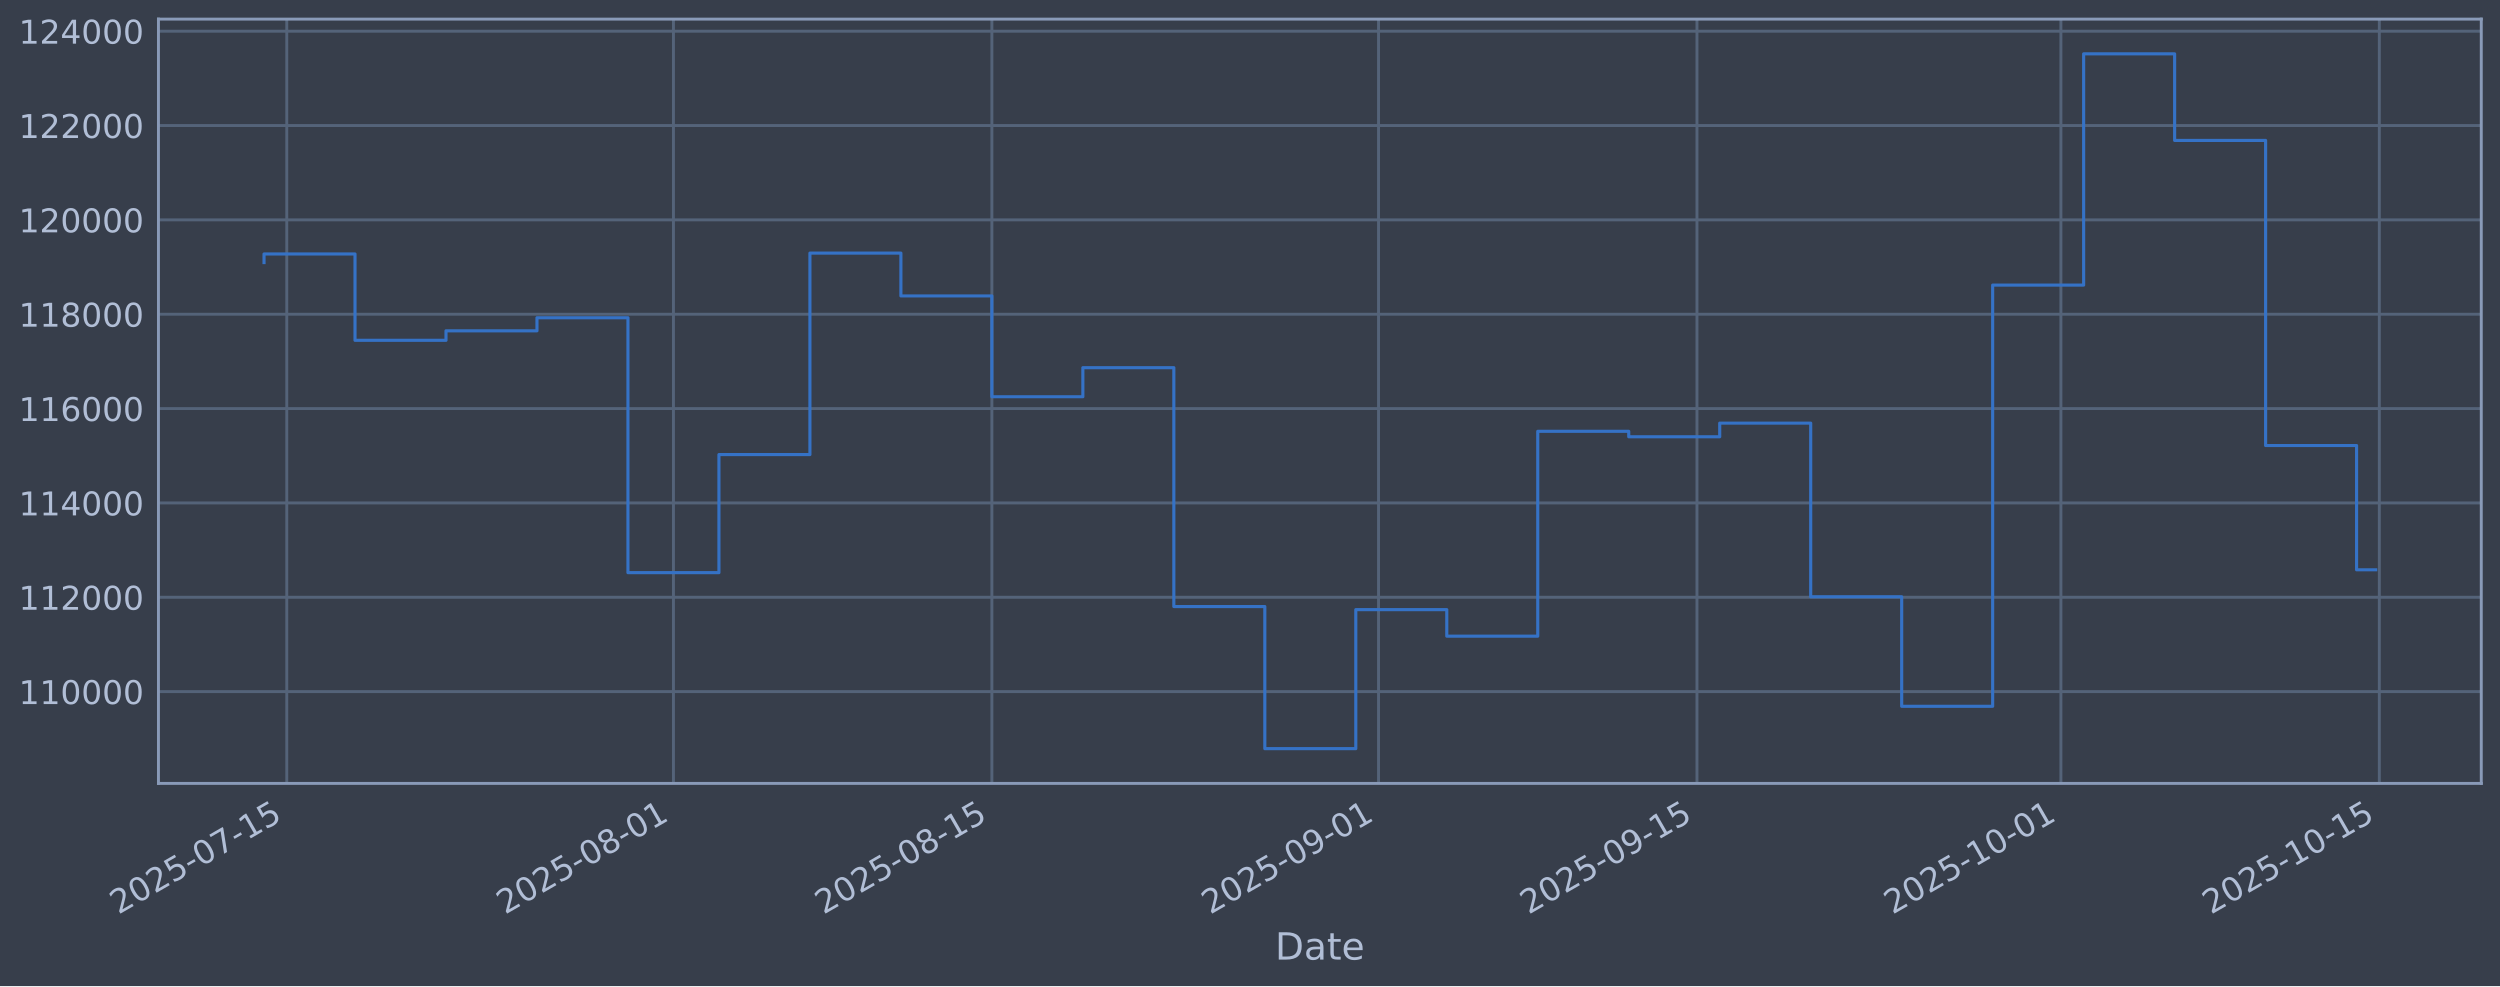
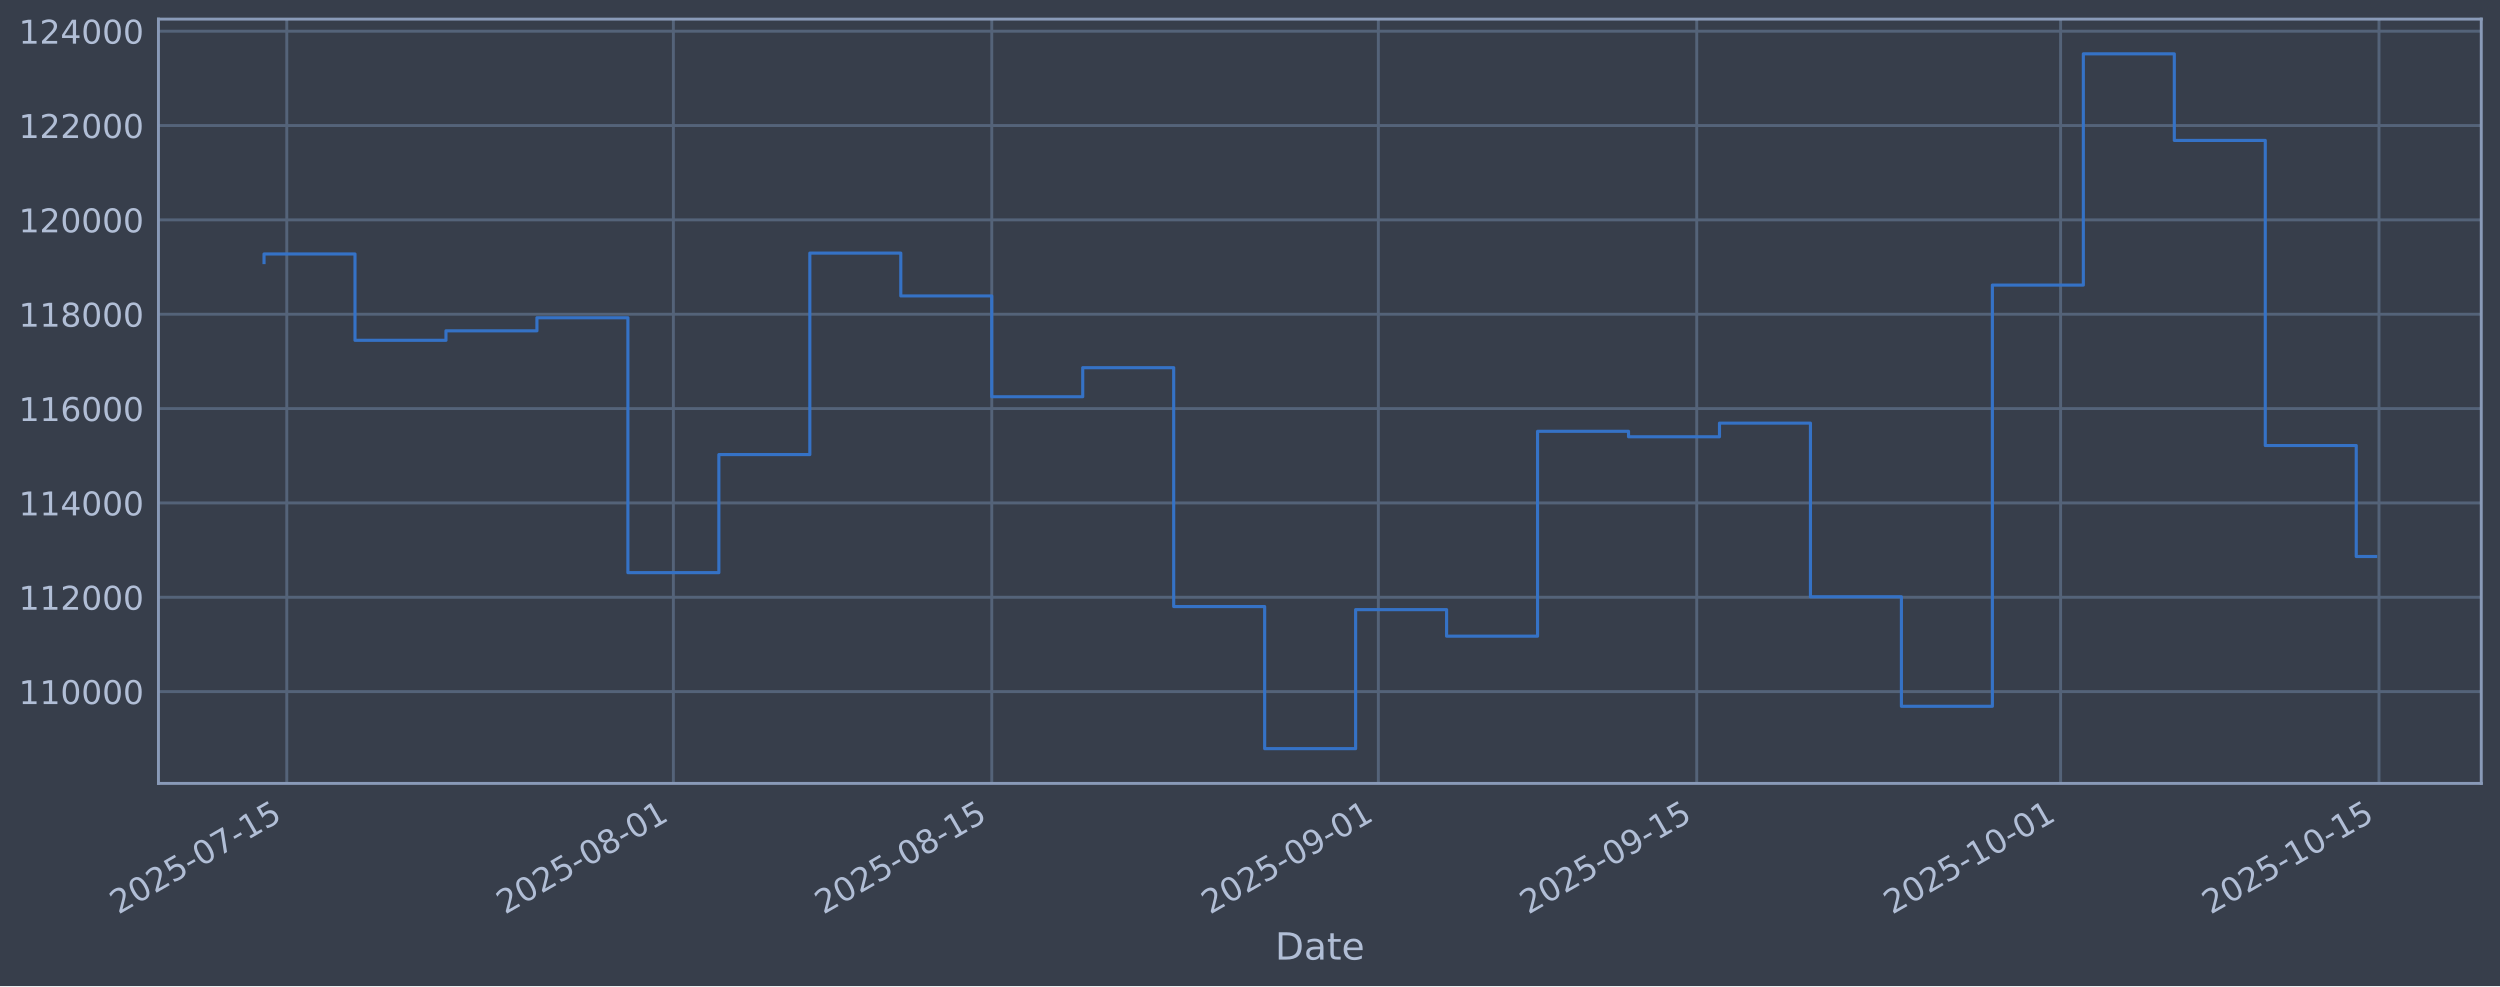
<svg xmlns="http://www.w3.org/2000/svg" xmlns:xlink="http://www.w3.org/1999/xlink" width="960.9pt" height="379.017pt" viewBox="0 0 960.9 379.017" version="1.1">
  <defs>
    <style type="text/css">*{stroke-linejoin: round; stroke-linecap: butt}</style>
  </defs>
  <g id="figure_1">
    <g id="patch_1">
      <path d="M 0 379.017  L 960.9 379.017  L 960.9 0  L 0 0  z " style="fill: #373e4b" />
    </g>
    <g id="axes_1">
      <g id="patch_2">
        <path d="M 60.901 301.107  L 953.701 301.107  L 953.701 7.347  L 60.901 7.347  z " style="fill: #373e4b" />
      </g>
      <g id="matplotlib.axis_1">
        <g id="xtick_1">
          <g id="line2d_1">
-             <path d="M 110.225 301.107  L 110.225 7.347  " clip-path="url(#pc111b4803e)" style="fill: none; stroke: #546379; stroke-width: 1.12; stroke-linecap: square" />
+             <path d="M 110.223 301.107  L 110.223 7.347  " clip-path="url(#p39e2580e93)" style="fill: none; stroke: #546379; stroke-width: 1.12; stroke-linecap: square" />
          </g>
          <g id="line2d_2" />
          <g id="text_1">
-             <g style="fill: #b1bed6" transform="translate(45.49913 351.6113) rotate(-30) scale(0.126 -0.126)">
+             <g style="fill: #b1bed6" transform="translate(45.49771 351.6113) rotate(-30) scale(0.126 -0.126)">
              <defs>
                <path id="DejaVuSans-32" d="M 1228 531  L 3431 531  L 3431 0  L 469 0  L 469 531  Q 828 903 1448 1529  Q 2069 2156 2228 2338  Q 2531 2678 2651 2914  Q 2772 3150 2772 3378  Q 2772 3750 2511 3984  Q 2250 4219 1831 4219  Q 1534 4219 1204 4116  Q 875 4013 500 3803  L 500 4441  Q 881 4594 1212 4672  Q 1544 4750 1819 4750  Q 2544 4750 2975 4387  Q 3406 4025 3406 3419  Q 3406 3131 3298 2873  Q 3191 2616 2906 2266  Q 2828 2175 2409 1742  Q 1991 1309 1228 531  z " transform="scale(0.015625)" />
                <path id="DejaVuSans-30" d="M 2034 4250  Q 1547 4250 1301 3770  Q 1056 3291 1056 2328  Q 1056 1369 1301 889  Q 1547 409 2034 409  Q 2525 409 2770 889  Q 3016 1369 3016 2328  Q 3016 3291 2770 3770  Q 2525 4250 2034 4250  z M 2034 4750  Q 2819 4750 3233 4129  Q 3647 3509 3647 2328  Q 3647 1150 3233 529  Q 2819 -91 2034 -91  Q 1250 -91 836 529  Q 422 1150 422 2328  Q 422 3509 836 4129  Q 1250 4750 2034 4750  z " transform="scale(0.015625)" />
                <path id="DejaVuSans-35" d="M 691 4666  L 3169 4666  L 3169 4134  L 1269 4134  L 1269 2991  Q 1406 3038 1543 3061  Q 1681 3084 1819 3084  Q 2600 3084 3056 2656  Q 3513 2228 3513 1497  Q 3513 744 3044 326  Q 2575 -91 1722 -91  Q 1428 -91 1123 -41  Q 819 9 494 109  L 494 744  Q 775 591 1075 516  Q 1375 441 1709 441  Q 2250 441 2565 725  Q 2881 1009 2881 1497  Q 2881 1984 2565 2268  Q 2250 2553 1709 2553  Q 1456 2553 1204 2497  Q 953 2441 691 2322  L 691 4666  z " transform="scale(0.015625)" />
                <path id="DejaVuSans-2d" d="M 313 2009  L 1997 2009  L 1997 1497  L 313 1497  L 313 2009  z " transform="scale(0.015625)" />
                <path id="DejaVuSans-37" d="M 525 4666  L 3525 4666  L 3525 4397  L 1831 0  L 1172 0  L 2766 4134  L 525 4134  L 525 4666  z " transform="scale(0.015625)" />
                <path id="DejaVuSans-31" d="M 794 531  L 1825 531  L 1825 4091  L 703 3866  L 703 4441  L 1819 4666  L 2450 4666  L 2450 531  L 3481 531  L 3481 0  L 794 0  L 794 531  z " transform="scale(0.015625)" />
              </defs>
              <use xlink:href="#DejaVuSans-32" />
              <use xlink:href="#DejaVuSans-30" transform="translate(63.62305 0)" />
              <use xlink:href="#DejaVuSans-32" transform="translate(127.2461 0)" />
              <use xlink:href="#DejaVuSans-35" transform="translate(190.8691 0)" />
              <use xlink:href="#DejaVuSans-2d" transform="translate(254.4922 0)" />
              <use xlink:href="#DejaVuSans-30" transform="translate(290.5762 0)" />
              <use xlink:href="#DejaVuSans-37" transform="translate(354.1992 0)" />
              <use xlink:href="#DejaVuSans-2d" transform="translate(417.8223 0)" />
              <use xlink:href="#DejaVuSans-31" transform="translate(453.9062 0)" />
              <use xlink:href="#DejaVuSans-35" transform="translate(517.5293 0)" />
            </g>
          </g>
        </g>
        <g id="xtick_2">
          <g id="line2d_3">
-             <path d="M 258.844 301.107  L 258.844 7.347  " clip-path="url(#pc111b4803e)" style="fill: none; stroke: #546379; stroke-width: 1.12; stroke-linecap: square" />
+             <path d="M 258.818 301.107  L 258.818 7.347  " clip-path="url(#p39e2580e93)" style="fill: none; stroke: #546379; stroke-width: 1.12; stroke-linecap: square" />
          </g>
          <g id="line2d_4" />
          <g id="text_2">
-             <g style="fill: #b1bed6" transform="translate(194.1185 351.6113) rotate(-30) scale(0.126 -0.126)">
+             <g style="fill: #b1bed6" transform="translate(194.093 351.6113) rotate(-30) scale(0.126 -0.126)">
              <defs>
                <path id="DejaVuSans-38" d="M 2034 2216  Q 1584 2216 1326 1975  Q 1069 1734 1069 1313  Q 1069 891 1326 650  Q 1584 409 2034 409  Q 2484 409 2743 651  Q 3003 894 3003 1313  Q 3003 1734 2745 1975  Q 2488 2216 2034 2216  z M 1403 2484  Q 997 2584 770 2862  Q 544 3141 544 3541  Q 544 4100 942 4425  Q 1341 4750 2034 4750  Q 2731 4750 3128 4425  Q 3525 4100 3525 3541  Q 3525 3141 3298 2862  Q 3072 2584 2669 2484  Q 3125 2378 3379 2068  Q 3634 1759 3634 1313  Q 3634 634 3220 271  Q 2806 -91 2034 -91  Q 1263 -91 848 271  Q 434 634 434 1313  Q 434 1759 690 2068  Q 947 2378 1403 2484  z M 1172 3481  Q 1172 3119 1398 2916  Q 1625 2713 2034 2713  Q 2441 2713 2670 2916  Q 2900 3119 2900 3481  Q 2900 3844 2670 4047  Q 2441 4250 2034 4250  Q 1625 4250 1398 4047  Q 1172 3844 1172 3481  z " transform="scale(0.015625)" />
              </defs>
              <use xlink:href="#DejaVuSans-32" />
              <use xlink:href="#DejaVuSans-30" transform="translate(63.62305 0)" />
              <use xlink:href="#DejaVuSans-32" transform="translate(127.2461 0)" />
              <use xlink:href="#DejaVuSans-35" transform="translate(190.8691 0)" />
              <use xlink:href="#DejaVuSans-2d" transform="translate(254.4922 0)" />
              <use xlink:href="#DejaVuSans-30" transform="translate(290.5762 0)" />
              <use xlink:href="#DejaVuSans-38" transform="translate(354.1992 0)" />
              <use xlink:href="#DejaVuSans-2d" transform="translate(417.8223 0)" />
              <use xlink:href="#DejaVuSans-30" transform="translate(453.9062 0)" />
              <use xlink:href="#DejaVuSans-31" transform="translate(517.5293 0)" />
            </g>
          </g>
        </g>
        <g id="xtick_3">
          <g id="line2d_5">
-             <path d="M 381.236 301.107  L 381.236 7.347  " clip-path="url(#pc111b4803e)" style="fill: none; stroke: #546379; stroke-width: 1.12; stroke-linecap: square" />
+             <path d="M 381.191 301.107  L 381.191 7.347  " clip-path="url(#p39e2580e93)" style="fill: none; stroke: #546379; stroke-width: 1.12; stroke-linecap: square" />
          </g>
          <g id="line2d_6" />
          <g id="text_3">
-             <g style="fill: #b1bed6" transform="translate(316.5109 351.6113) rotate(-30) scale(0.126 -0.126)">
+             <g style="fill: #b1bed6" transform="translate(316.4655 351.6113) rotate(-30) scale(0.126 -0.126)">
              <use xlink:href="#DejaVuSans-32" />
              <use xlink:href="#DejaVuSans-30" transform="translate(63.62305 0)" />
              <use xlink:href="#DejaVuSans-32" transform="translate(127.2461 0)" />
              <use xlink:href="#DejaVuSans-35" transform="translate(190.8691 0)" />
              <use xlink:href="#DejaVuSans-2d" transform="translate(254.4922 0)" />
              <use xlink:href="#DejaVuSans-30" transform="translate(290.5762 0)" />
              <use xlink:href="#DejaVuSans-38" transform="translate(354.1992 0)" />
              <use xlink:href="#DejaVuSans-2d" transform="translate(417.8223 0)" />
              <use xlink:href="#DejaVuSans-31" transform="translate(453.9062 0)" />
              <use xlink:href="#DejaVuSans-35" transform="translate(517.5293 0)" />
            </g>
          </g>
        </g>
        <g id="xtick_4">
          <g id="line2d_7">
-             <path d="M 529.856 301.107  L 529.856 7.347  " clip-path="url(#pc111b4803e)" style="fill: none; stroke: #546379; stroke-width: 1.12; stroke-linecap: square" />
+             <path d="M 529.786 301.107  L 529.786 7.347  " clip-path="url(#p39e2580e93)" style="fill: none; stroke: #546379; stroke-width: 1.12; stroke-linecap: square" />
          </g>
          <g id="line2d_8" />
          <g id="text_4">
-             <g style="fill: #b1bed6" transform="translate(465.1303 351.6113) rotate(-30) scale(0.126 -0.126)">
+             <g style="fill: #b1bed6" transform="translate(465.0608 351.6113) rotate(-30) scale(0.126 -0.126)">
              <defs>
                <path id="DejaVuSans-39" d="M 703 97  L 703 672  Q 941 559 1184 500  Q 1428 441 1663 441  Q 2288 441 2617 861  Q 2947 1281 2994 2138  Q 2813 1869 2534 1725  Q 2256 1581 1919 1581  Q 1219 1581 811 2004  Q 403 2428 403 3163  Q 403 3881 828 4315  Q 1253 4750 1959 4750  Q 2769 4750 3195 4129  Q 3622 3509 3622 2328  Q 3622 1225 3098 567  Q 2575 -91 1691 -91  Q 1453 -91 1209 -44  Q 966 3 703 97  z M 1959 2075  Q 2384 2075 2632 2365  Q 2881 2656 2881 3163  Q 2881 3666 2632 3958  Q 2384 4250 1959 4250  Q 1534 4250 1286 3958  Q 1038 3666 1038 3163  Q 1038 2656 1286 2365  Q 1534 2075 1959 2075  z " transform="scale(0.015625)" />
              </defs>
              <use xlink:href="#DejaVuSans-32" />
              <use xlink:href="#DejaVuSans-30" transform="translate(63.62305 0)" />
              <use xlink:href="#DejaVuSans-32" transform="translate(127.2461 0)" />
              <use xlink:href="#DejaVuSans-35" transform="translate(190.8691 0)" />
              <use xlink:href="#DejaVuSans-2d" transform="translate(254.4922 0)" />
              <use xlink:href="#DejaVuSans-30" transform="translate(290.5762 0)" />
              <use xlink:href="#DejaVuSans-39" transform="translate(354.1992 0)" />
              <use xlink:href="#DejaVuSans-2d" transform="translate(417.8223 0)" />
              <use xlink:href="#DejaVuSans-30" transform="translate(453.9062 0)" />
              <use xlink:href="#DejaVuSans-31" transform="translate(517.5293 0)" />
            </g>
          </g>
        </g>
        <g id="xtick_5">
          <g id="line2d_9">
-             <path d="M 652.248 301.107  L 652.248 7.347  " clip-path="url(#pc111b4803e)" style="fill: none; stroke: #546379; stroke-width: 1.12; stroke-linecap: square" />
+             <path d="M 652.159 301.107  L 652.159 7.347  " clip-path="url(#p39e2580e93)" style="fill: none; stroke: #546379; stroke-width: 1.12; stroke-linecap: square" />
          </g>
          <g id="line2d_10" />
          <g id="text_5">
-             <g style="fill: #b1bed6" transform="translate(587.5228 351.6113) rotate(-30) scale(0.126 -0.126)">
+             <g style="fill: #b1bed6" transform="translate(587.4333 351.6113) rotate(-30) scale(0.126 -0.126)">
              <use xlink:href="#DejaVuSans-32" />
              <use xlink:href="#DejaVuSans-30" transform="translate(63.62305 0)" />
              <use xlink:href="#DejaVuSans-32" transform="translate(127.2461 0)" />
              <use xlink:href="#DejaVuSans-35" transform="translate(190.8691 0)" />
              <use xlink:href="#DejaVuSans-2d" transform="translate(254.4922 0)" />
              <use xlink:href="#DejaVuSans-30" transform="translate(290.5762 0)" />
              <use xlink:href="#DejaVuSans-39" transform="translate(354.1992 0)" />
              <use xlink:href="#DejaVuSans-2d" transform="translate(417.8223 0)" />
              <use xlink:href="#DejaVuSans-31" transform="translate(453.9062 0)" />
              <use xlink:href="#DejaVuSans-35" transform="translate(517.5293 0)" />
            </g>
          </g>
        </g>
        <g id="xtick_6">
          <g id="line2d_11">
-             <path d="M 792.125 301.107  L 792.125 7.347  " clip-path="url(#pc111b4803e)" style="fill: none; stroke: #546379; stroke-width: 1.12; stroke-linecap: square" />
+             <path d="M 792.013 301.107  L 792.013 7.347  " clip-path="url(#p39e2580e93)" style="fill: none; stroke: #546379; stroke-width: 1.12; stroke-linecap: square" />
          </g>
          <g id="line2d_12" />
          <g id="text_6">
-             <g style="fill: #b1bed6" transform="translate(727.3998 351.6113) rotate(-30) scale(0.126 -0.126)">
+             <g style="fill: #b1bed6" transform="translate(727.2877 351.6113) rotate(-30) scale(0.126 -0.126)">
              <use xlink:href="#DejaVuSans-32" />
              <use xlink:href="#DejaVuSans-30" transform="translate(63.62305 0)" />
              <use xlink:href="#DejaVuSans-32" transform="translate(127.2461 0)" />
              <use xlink:href="#DejaVuSans-35" transform="translate(190.8691 0)" />
              <use xlink:href="#DejaVuSans-2d" transform="translate(254.4922 0)" />
              <use xlink:href="#DejaVuSans-31" transform="translate(290.5762 0)" />
              <use xlink:href="#DejaVuSans-30" transform="translate(354.1992 0)" />
              <use xlink:href="#DejaVuSans-2d" transform="translate(417.8223 0)" />
              <use xlink:href="#DejaVuSans-30" transform="translate(453.9062 0)" />
              <use xlink:href="#DejaVuSans-31" transform="translate(517.5293 0)" />
            </g>
          </g>
        </g>
        <g id="xtick_7">
          <g id="line2d_13">
-             <path d="M 914.518 301.107  L 914.518 7.347  " clip-path="url(#pc111b4803e)" style="fill: none; stroke: #546379; stroke-width: 1.12; stroke-linecap: square" />
+             <path d="M 914.386 301.107  L 914.386 7.347  " clip-path="url(#p39e2580e93)" style="fill: none; stroke: #546379; stroke-width: 1.12; stroke-linecap: square" />
          </g>
          <g id="line2d_14" />
          <g id="text_7">
-             <g style="fill: #b1bed6" transform="translate(849.7923 351.6113) rotate(-30) scale(0.126 -0.126)">
+             <g style="fill: #b1bed6" transform="translate(849.6602 351.6113) rotate(-30) scale(0.126 -0.126)">
              <use xlink:href="#DejaVuSans-32" />
              <use xlink:href="#DejaVuSans-30" transform="translate(63.62305 0)" />
              <use xlink:href="#DejaVuSans-32" transform="translate(127.2461 0)" />
              <use xlink:href="#DejaVuSans-35" transform="translate(190.8691 0)" />
              <use xlink:href="#DejaVuSans-2d" transform="translate(254.4922 0)" />
              <use xlink:href="#DejaVuSans-31" transform="translate(290.5762 0)" />
              <use xlink:href="#DejaVuSans-30" transform="translate(354.1992 0)" />
              <use xlink:href="#DejaVuSans-2d" transform="translate(417.8223 0)" />
              <use xlink:href="#DejaVuSans-31" transform="translate(453.9062 0)" />
              <use xlink:href="#DejaVuSans-35" transform="translate(517.5293 0)" />
            </g>
          </g>
        </g>
        <g id="text_8">
          <g style="fill: #b1bed6" transform="translate(490.0914 368.8224) scale(0.144 -0.144)">
            <defs>
              <path id="DejaVuSans-44" d="M 1259 4147  L 1259 519  L 2022 519  Q 2988 519 3436 956  Q 3884 1394 3884 2338  Q 3884 3275 3436 3711  Q 2988 4147 2022 4147  L 1259 4147  z M 628 4666  L 1925 4666  Q 3281 4666 3915 4102  Q 4550 3538 4550 2338  Q 4550 1131 3912 565  Q 3275 0 1925 0  L 628 0  L 628 4666  z " transform="scale(0.015625)" />
              <path id="DejaVuSans-61" d="M 2194 1759  Q 1497 1759 1228 1600  Q 959 1441 959 1056  Q 959 750 1161 570  Q 1363 391 1709 391  Q 2188 391 2477 730  Q 2766 1069 2766 1631  L 2766 1759  L 2194 1759  z M 3341 1997  L 3341 0  L 2766 0  L 2766 531  Q 2569 213 2275 61  Q 1981 -91 1556 -91  Q 1019 -91 701 211  Q 384 513 384 1019  Q 384 1609 779 1909  Q 1175 2209 1959 2209  L 2766 2209  L 2766 2266  Q 2766 2663 2505 2880  Q 2244 3097 1772 3097  Q 1472 3097 1187 3025  Q 903 2953 641 2809  L 641 3341  Q 956 3463 1253 3523  Q 1550 3584 1831 3584  Q 2591 3584 2966 3190  Q 3341 2797 3341 1997  z " transform="scale(0.015625)" />
              <path id="DejaVuSans-74" d="M 1172 4494  L 1172 3500  L 2356 3500  L 2356 3053  L 1172 3053  L 1172 1153  Q 1172 725 1289 603  Q 1406 481 1766 481  L 2356 481  L 2356 0  L 1766 0  Q 1100 0 847 248  Q 594 497 594 1153  L 594 3053  L 172 3053  L 172 3500  L 594 3500  L 594 4494  L 1172 4494  z " transform="scale(0.015625)" />
              <path id="DejaVuSans-65" d="M 3597 1894  L 3597 1613  L 953 1613  Q 991 1019 1311 708  Q 1631 397 2203 397  Q 2534 397 2845 478  Q 3156 559 3463 722  L 3463 178  Q 3153 47 2828 -22  Q 2503 -91 2169 -91  Q 1331 -91 842 396  Q 353 884 353 1716  Q 353 2575 817 3079  Q 1281 3584 2069 3584  Q 2775 3584 3186 3129  Q 3597 2675 3597 1894  z M 3022 2063  Q 3016 2534 2758 2815  Q 2500 3097 2075 3097  Q 1594 3097 1305 2825  Q 1016 2553 972 2059  L 3022 2063  z " transform="scale(0.015625)" />
            </defs>
            <use xlink:href="#DejaVuSans-44" />
            <use xlink:href="#DejaVuSans-61" transform="translate(77.00195 0)" />
            <use xlink:href="#DejaVuSans-74" transform="translate(138.2812 0)" />
            <use xlink:href="#DejaVuSans-65" transform="translate(177.4902 0)" />
          </g>
        </g>
      </g>
      <g id="matplotlib.axis_2">
        <g id="ytick_1">
          <g id="line2d_15">
-             <path d="M 60.901 265.829  L 953.701 265.829  " clip-path="url(#pc111b4803e)" style="fill: none; stroke: #546379; stroke-width: 1.12; stroke-linecap: square" />
+             <path d="M 60.901 265.829  L 953.701 265.829  " clip-path="url(#p39e2580e93)" style="fill: none; stroke: #546379; stroke-width: 1.12; stroke-linecap: square" />
          </g>
          <g id="line2d_16" />
          <g id="text_9">
            <g style="fill: #b1bed6" transform="translate(7.2 270.6164) scale(0.126 -0.126)">
              <use xlink:href="#DejaVuSans-31" />
              <use xlink:href="#DejaVuSans-31" transform="translate(63.62305 0)" />
              <use xlink:href="#DejaVuSans-30" transform="translate(127.2461 0)" />
              <use xlink:href="#DejaVuSans-30" transform="translate(190.8691 0)" />
              <use xlink:href="#DejaVuSans-30" transform="translate(254.4922 0)" />
              <use xlink:href="#DejaVuSans-30" transform="translate(318.1152 0)" />
            </g>
          </g>
        </g>
        <g id="ytick_2">
          <g id="line2d_17">
-             <path d="M 60.901 229.566  L 953.701 229.566  " clip-path="url(#pc111b4803e)" style="fill: none; stroke: #546379; stroke-width: 1.12; stroke-linecap: square" />
+             <path d="M 60.901 229.566  L 953.701 229.566  " clip-path="url(#p39e2580e93)" style="fill: none; stroke: #546379; stroke-width: 1.12; stroke-linecap: square" />
          </g>
          <g id="line2d_18" />
          <g id="text_10">
            <g style="fill: #b1bed6" transform="translate(7.2 234.3532) scale(0.126 -0.126)">
              <use xlink:href="#DejaVuSans-31" />
              <use xlink:href="#DejaVuSans-31" transform="translate(63.62305 0)" />
              <use xlink:href="#DejaVuSans-32" transform="translate(127.2461 0)" />
              <use xlink:href="#DejaVuSans-30" transform="translate(190.8691 0)" />
              <use xlink:href="#DejaVuSans-30" transform="translate(254.4922 0)" />
              <use xlink:href="#DejaVuSans-30" transform="translate(318.1152 0)" />
            </g>
          </g>
        </g>
        <g id="ytick_3">
          <g id="line2d_19">
-             <path d="M 60.901 193.303  L 953.701 193.303  " clip-path="url(#pc111b4803e)" style="fill: none; stroke: #546379; stroke-width: 1.12; stroke-linecap: square" />
+             <path d="M 60.901 193.303  L 953.701 193.303  " clip-path="url(#p39e2580e93)" style="fill: none; stroke: #546379; stroke-width: 1.12; stroke-linecap: square" />
          </g>
          <g id="line2d_20" />
          <g id="text_11">
            <g style="fill: #b1bed6" transform="translate(7.2 198.09) scale(0.126 -0.126)">
              <defs>
                <path id="DejaVuSans-34" d="M 2419 4116  L 825 1625  L 2419 1625  L 2419 4116  z M 2253 4666  L 3047 4666  L 3047 1625  L 3713 1625  L 3713 1100  L 3047 1100  L 3047 0  L 2419 0  L 2419 1100  L 313 1100  L 313 1709  L 2253 4666  z " transform="scale(0.015625)" />
              </defs>
              <use xlink:href="#DejaVuSans-31" />
              <use xlink:href="#DejaVuSans-31" transform="translate(63.62305 0)" />
              <use xlink:href="#DejaVuSans-34" transform="translate(127.2461 0)" />
              <use xlink:href="#DejaVuSans-30" transform="translate(190.8691 0)" />
              <use xlink:href="#DejaVuSans-30" transform="translate(254.4922 0)" />
              <use xlink:href="#DejaVuSans-30" transform="translate(318.1152 0)" />
            </g>
          </g>
        </g>
        <g id="ytick_4">
          <g id="line2d_21">
-             <path d="M 60.901 157.04  L 953.701 157.04  " clip-path="url(#pc111b4803e)" style="fill: none; stroke: #546379; stroke-width: 1.12; stroke-linecap: square" />
+             <path d="M 60.901 157.04  L 953.701 157.04  " clip-path="url(#p39e2580e93)" style="fill: none; stroke: #546379; stroke-width: 1.12; stroke-linecap: square" />
          </g>
          <g id="line2d_22" />
          <g id="text_12">
            <g style="fill: #b1bed6" transform="translate(7.2 161.8268) scale(0.126 -0.126)">
              <defs>
                <path id="DejaVuSans-36" d="M 2113 2584  Q 1688 2584 1439 2293  Q 1191 2003 1191 1497  Q 1191 994 1439 701  Q 1688 409 2113 409  Q 2538 409 2786 701  Q 3034 994 3034 1497  Q 3034 2003 2786 2293  Q 2538 2584 2113 2584  z M 3366 4563  L 3366 3988  Q 3128 4100 2886 4159  Q 2644 4219 2406 4219  Q 1781 4219 1451 3797  Q 1122 3375 1075 2522  Q 1259 2794 1537 2939  Q 1816 3084 2150 3084  Q 2853 3084 3261 2657  Q 3669 2231 3669 1497  Q 3669 778 3244 343  Q 2819 -91 2113 -91  Q 1303 -91 875 529  Q 447 1150 447 2328  Q 447 3434 972 4092  Q 1497 4750 2381 4750  Q 2619 4750 2861 4703  Q 3103 4656 3366 4563  z " transform="scale(0.015625)" />
              </defs>
              <use xlink:href="#DejaVuSans-31" />
              <use xlink:href="#DejaVuSans-31" transform="translate(63.62305 0)" />
              <use xlink:href="#DejaVuSans-36" transform="translate(127.2461 0)" />
              <use xlink:href="#DejaVuSans-30" transform="translate(190.8691 0)" />
              <use xlink:href="#DejaVuSans-30" transform="translate(254.4922 0)" />
              <use xlink:href="#DejaVuSans-30" transform="translate(318.1152 0)" />
            </g>
          </g>
        </g>
        <g id="ytick_5">
          <g id="line2d_23">
-             <path d="M 60.901 120.777  L 953.701 120.777  " clip-path="url(#pc111b4803e)" style="fill: none; stroke: #546379; stroke-width: 1.12; stroke-linecap: square" />
+             <path d="M 60.901 120.777  L 953.701 120.777  " clip-path="url(#p39e2580e93)" style="fill: none; stroke: #546379; stroke-width: 1.12; stroke-linecap: square" />
          </g>
          <g id="line2d_24" />
          <g id="text_13">
            <g style="fill: #b1bed6" transform="translate(7.2 125.5636) scale(0.126 -0.126)">
              <use xlink:href="#DejaVuSans-31" />
              <use xlink:href="#DejaVuSans-31" transform="translate(63.62305 0)" />
              <use xlink:href="#DejaVuSans-38" transform="translate(127.2461 0)" />
              <use xlink:href="#DejaVuSans-30" transform="translate(190.8691 0)" />
              <use xlink:href="#DejaVuSans-30" transform="translate(254.4922 0)" />
              <use xlink:href="#DejaVuSans-30" transform="translate(318.1152 0)" />
            </g>
          </g>
        </g>
        <g id="ytick_6">
          <g id="line2d_25">
-             <path d="M 60.901 84.513  L 953.701 84.513  " clip-path="url(#pc111b4803e)" style="fill: none; stroke: #546379; stroke-width: 1.12; stroke-linecap: square" />
+             <path d="M 60.901 84.513  L 953.701 84.513  " clip-path="url(#p39e2580e93)" style="fill: none; stroke: #546379; stroke-width: 1.12; stroke-linecap: square" />
          </g>
          <g id="line2d_26" />
          <g id="text_14">
            <g style="fill: #b1bed6" transform="translate(7.2 89.30043) scale(0.126 -0.126)">
              <use xlink:href="#DejaVuSans-31" />
              <use xlink:href="#DejaVuSans-32" transform="translate(63.62305 0)" />
              <use xlink:href="#DejaVuSans-30" transform="translate(127.2461 0)" />
              <use xlink:href="#DejaVuSans-30" transform="translate(190.8691 0)" />
              <use xlink:href="#DejaVuSans-30" transform="translate(254.4922 0)" />
              <use xlink:href="#DejaVuSans-30" transform="translate(318.1152 0)" />
            </g>
          </g>
        </g>
        <g id="ytick_7">
          <g id="line2d_27">
-             <path d="M 60.901 48.25  L 953.701 48.25  " clip-path="url(#pc111b4803e)" style="fill: none; stroke: #546379; stroke-width: 1.12; stroke-linecap: square" />
+             <path d="M 60.901 48.25  L 953.701 48.25  " clip-path="url(#p39e2580e93)" style="fill: none; stroke: #546379; stroke-width: 1.12; stroke-linecap: square" />
          </g>
          <g id="line2d_28" />
          <g id="text_15">
            <g style="fill: #b1bed6" transform="translate(7.2 53.03723) scale(0.126 -0.126)">
              <use xlink:href="#DejaVuSans-31" />
              <use xlink:href="#DejaVuSans-32" transform="translate(63.62305 0)" />
              <use xlink:href="#DejaVuSans-32" transform="translate(127.2461 0)" />
              <use xlink:href="#DejaVuSans-30" transform="translate(190.8691 0)" />
              <use xlink:href="#DejaVuSans-30" transform="translate(254.4922 0)" />
              <use xlink:href="#DejaVuSans-30" transform="translate(318.1152 0)" />
            </g>
          </g>
        </g>
        <g id="ytick_8">
          <g id="line2d_29">
-             <path d="M 60.901 11.987  L 953.701 11.987  " clip-path="url(#pc111b4803e)" style="fill: none; stroke: #546379; stroke-width: 1.12; stroke-linecap: square" />
+             <path d="M 60.901 11.987  L 953.701 11.987  " clip-path="url(#p39e2580e93)" style="fill: none; stroke: #546379; stroke-width: 1.12; stroke-linecap: square" />
          </g>
          <g id="line2d_30" />
          <g id="text_16">
            <g style="fill: #b1bed6" transform="translate(7.2 16.77403) scale(0.126 -0.126)">
              <use xlink:href="#DejaVuSans-31" />
              <use xlink:href="#DejaVuSans-32" transform="translate(63.62305 0)" />
              <use xlink:href="#DejaVuSans-34" transform="translate(127.2461 0)" />
              <use xlink:href="#DejaVuSans-30" transform="translate(190.8691 0)" />
              <use xlink:href="#DejaVuSans-30" transform="translate(254.4922 0)" />
              <use xlink:href="#DejaVuSans-30" transform="translate(318.1152 0)" />
            </g>
          </g>
        </g>
      </g>
      <g id="line2d_31">
-         <path d="M 101.482 100.915  L 101.482 97.625  L 136.452 97.625  L 136.452 130.807  L 171.421 130.807  L 171.421 127.153  L 206.39 127.153  L 206.39 122.127  L 241.359 122.127  L 241.359 220.107  L 276.329 220.107  L 276.329 174.728  L 311.298 174.728  L 311.298 97.289  L 346.267 97.289  L 346.267 113.743  L 381.236 113.743  L 381.236 152.487  L 416.206 152.487  L 416.206 141.321  L 451.175 141.321  L 451.175 233.129  L 486.144 233.129  L 486.144 287.754  L 521.114 287.754  L 521.114 234.325  L 556.083 234.325  L 556.083 244.516  L 591.052 244.516  L 591.052 165.785  L 626.021 165.785  L 626.021 167.875  L 660.991 167.875  L 660.991 162.635  L 695.96 162.635  L 695.96 229.38  L 730.929 229.38  L 730.929 271.471  L 765.898 271.471  L 765.898 109.577  L 800.868 109.577  L 800.868 20.7  L 835.837 20.7  L 835.837 53.973  L 870.806 53.973  L 870.806 171.246  L 905.775 171.246  L 905.775 219.007  L 913.119 219.007  " clip-path="url(#pc111b4803e)" style="fill: none; stroke: #3572c6; stroke-width: 1.2; stroke-linecap: square" />
+         <path d="M 101.482 100.915  L 101.482 97.625  L 136.446 97.625  L 136.446 130.807  L 171.409 130.807  L 171.409 127.153  L 206.373 127.153  L 206.373 122.127  L 241.337 122.127  L 241.337 220.107  L 276.3 220.107  L 276.3 174.728  L 311.264 174.728  L 311.264 97.289  L 346.227 97.289  L 346.227 113.743  L 381.191 113.743  L 381.191 152.487  L 416.155 152.487  L 416.155 141.321  L 451.118 141.321  L 451.118 233.129  L 486.082 233.129  L 486.082 287.754  L 521.045 287.754  L 521.045 234.325  L 556.009 234.325  L 556.009 244.516  L 590.973 244.516  L 590.973 165.785  L 625.936 165.785  L 625.936 167.875  L 660.9 167.875  L 660.9 162.635  L 695.863 162.635  L 695.863 229.38  L 730.827 229.38  L 730.827 271.471  L 765.79 271.471  L 765.79 109.577  L 800.754 109.577  L 800.754 20.7  L 835.718 20.7  L 835.718 53.973  L 870.681 53.973  L 870.681 171.246  L 905.645 171.246  L 905.645 213.897  L 913.119 213.897  " clip-path="url(#p39e2580e93)" style="fill: none; stroke: #3572c6; stroke-width: 1.2; stroke-linecap: square" />
      </g>
      <g id="patch_3">
        <path d="M 60.901 301.107  L 60.901 7.347  " style="fill: none; stroke: #899ab8; stroke-width: 1.12; stroke-linejoin: miter; stroke-linecap: square" />
      </g>
      <g id="patch_4">
        <path d="M 953.701 301.107  L 953.701 7.347  " style="fill: none; stroke: #899ab8; stroke-width: 1.12; stroke-linejoin: miter; stroke-linecap: square" />
      </g>
      <g id="patch_5">
        <path d="M 60.901 301.107  L 953.701 301.107  " style="fill: none; stroke: #899ab8; stroke-width: 1.12; stroke-linejoin: miter; stroke-linecap: square" />
      </g>
      <g id="patch_6">
        <path d="M 60.901 7.347  L 953.701 7.347  " style="fill: none; stroke: #899ab8; stroke-width: 1.12; stroke-linejoin: miter; stroke-linecap: square" />
      </g>
    </g>
  </g>
  <defs>
-     <clipPath id="pc111b4803e">
+     <clipPath id="p39e2580e93">
      <rect x="60.901" y="7.347" width="892.8" height="293.76" />
    </clipPath>
  </defs>
</svg>
